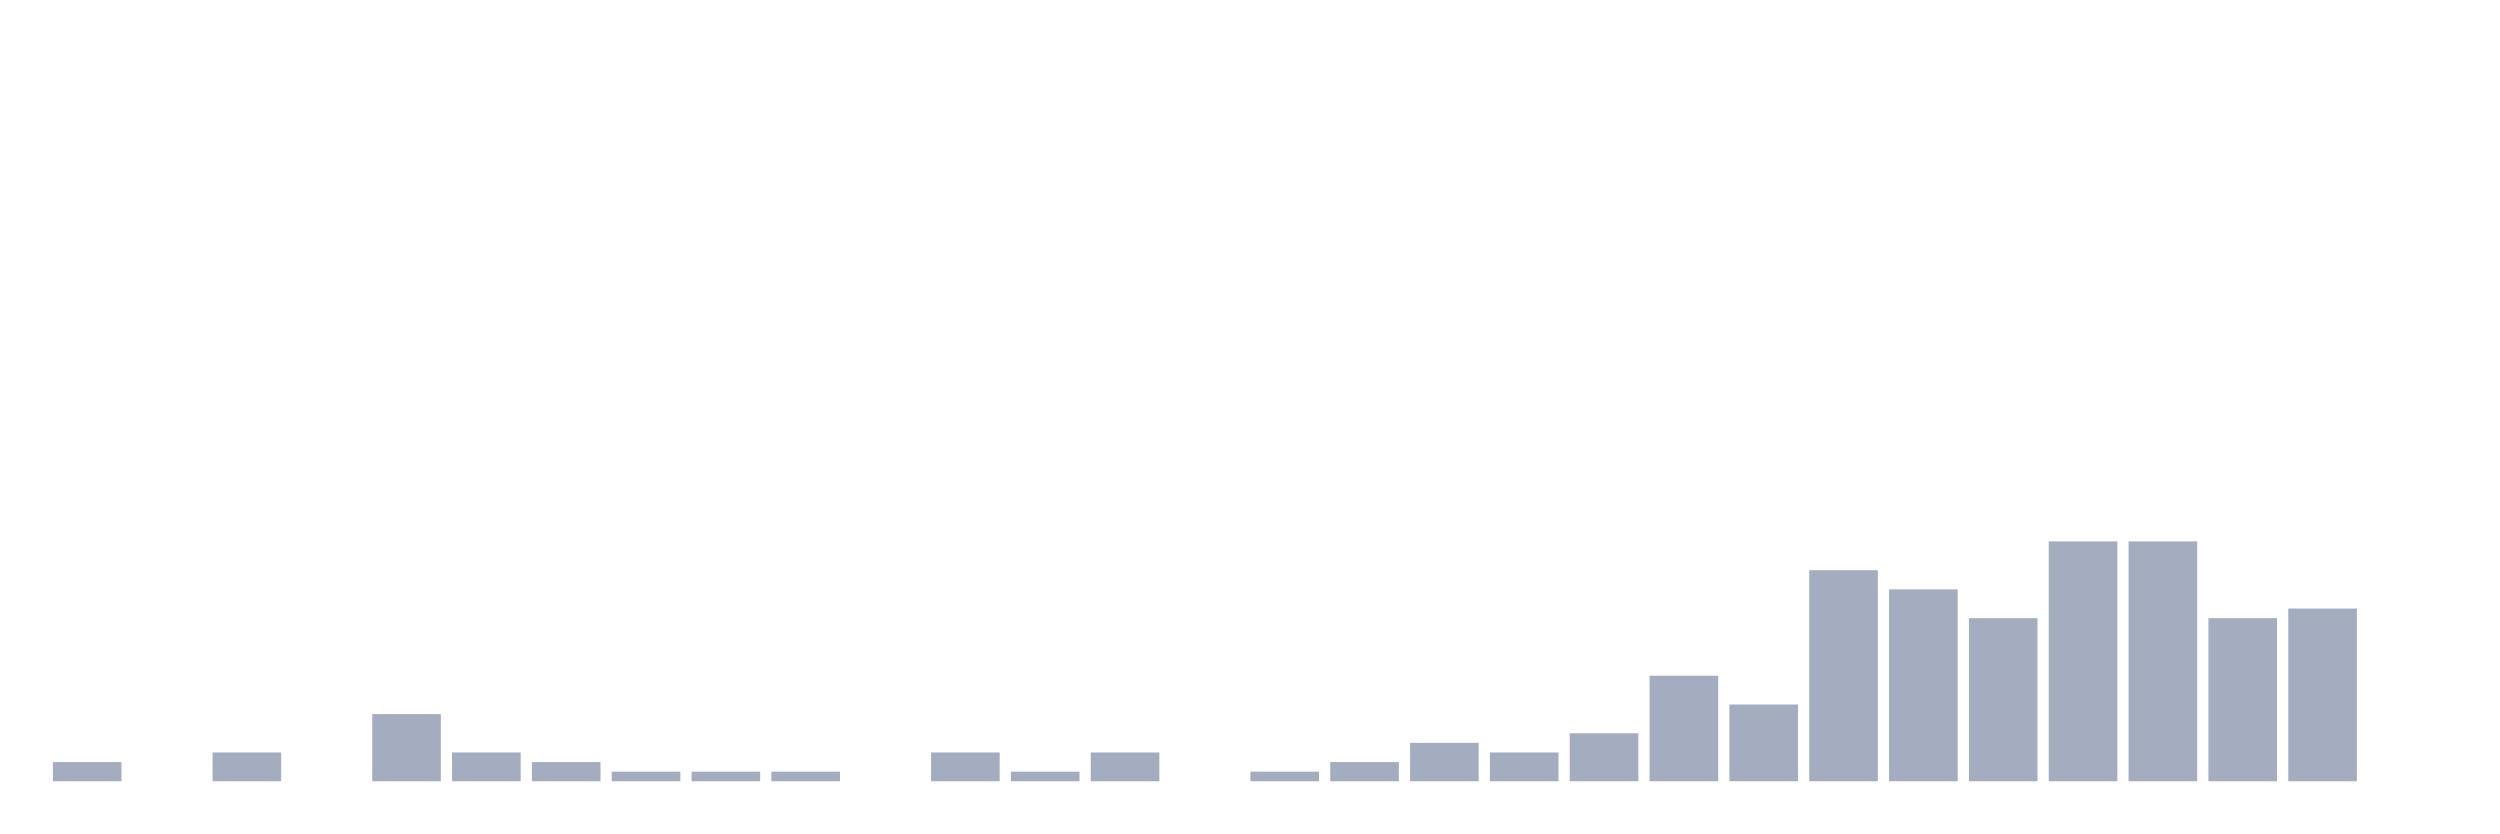
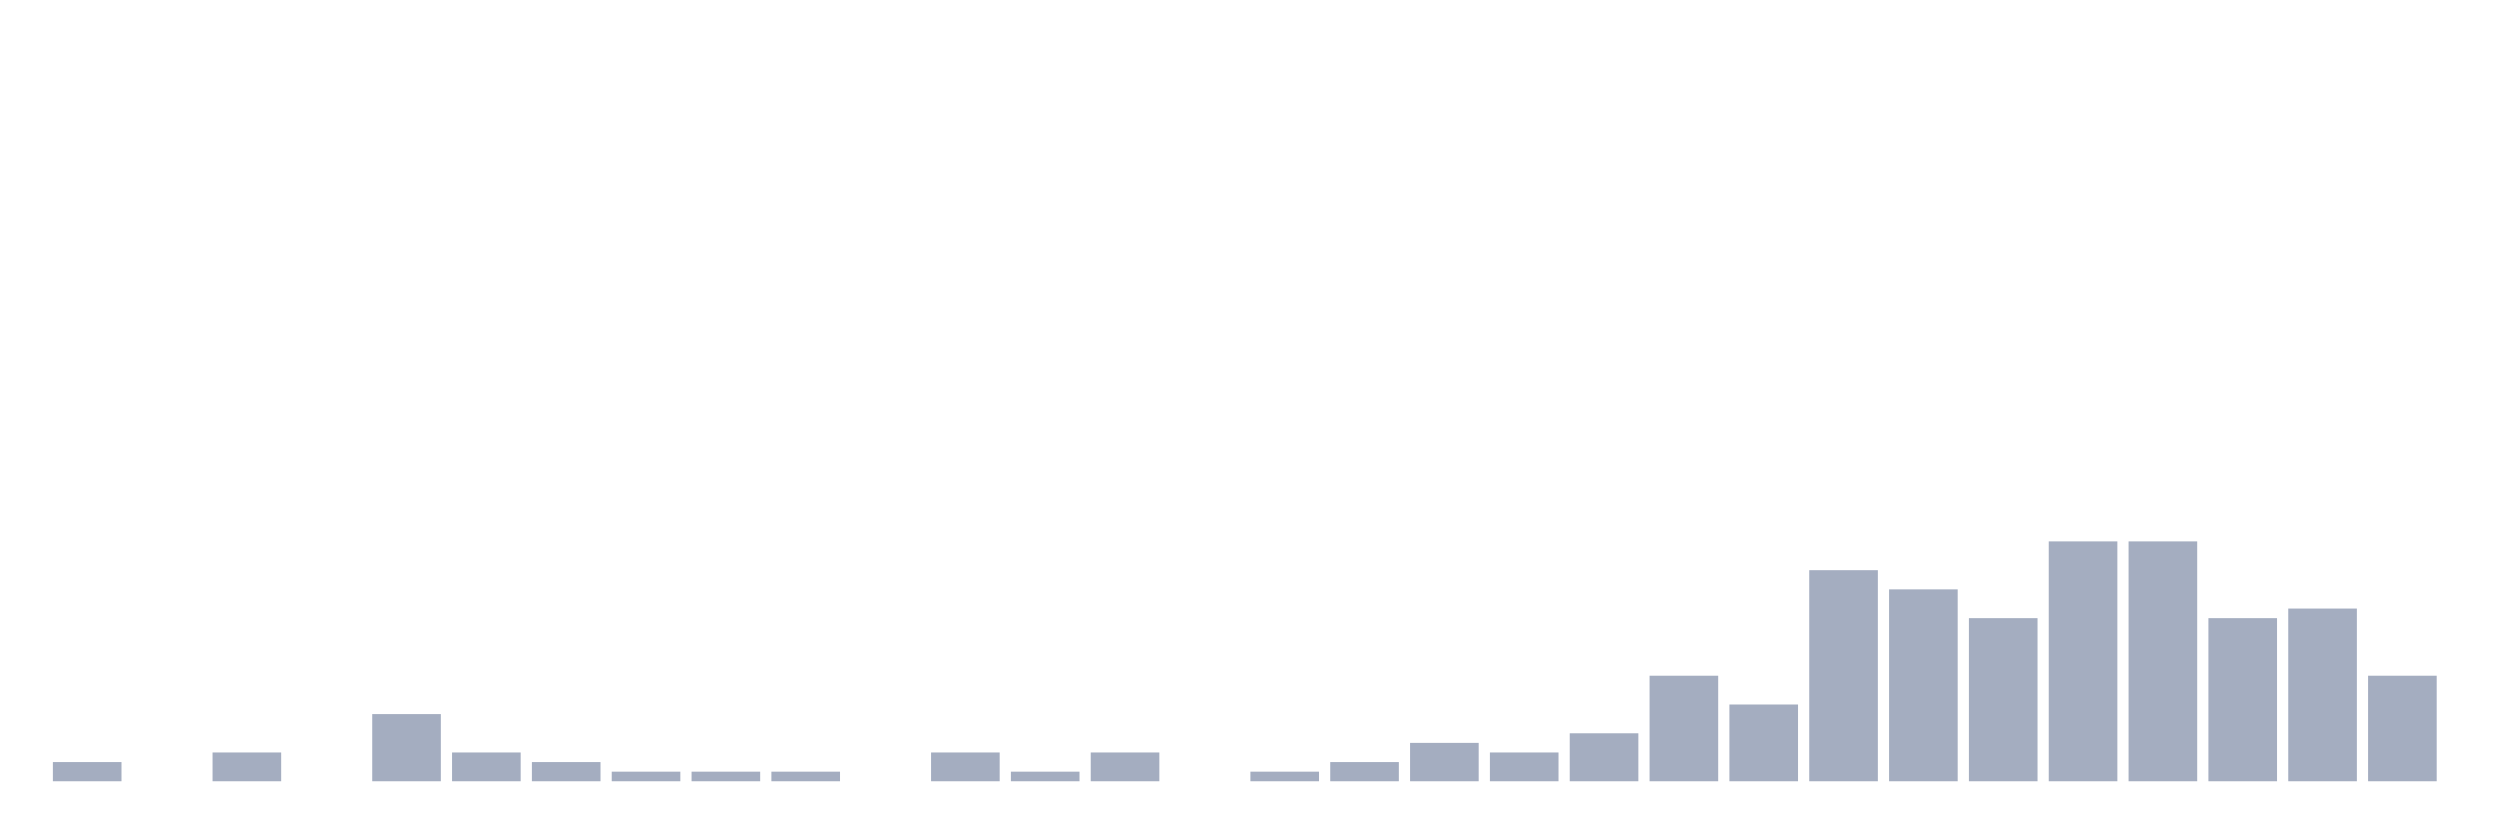
<svg xmlns="http://www.w3.org/2000/svg" viewBox="0 0 480 160">
  <g transform="translate(10,10)">
    <rect class="bar" x="0.153" width="13.175" y="136.316" height="3.684" fill="rgb(164,173,192)" />
    <rect class="bar" x="15.482" width="13.175" y="140" height="0" fill="rgb(164,173,192)" />
    <rect class="bar" x="30.81" width="13.175" y="134.474" height="5.526" fill="rgb(164,173,192)" />
    <rect class="bar" x="46.138" width="13.175" y="140" height="0" fill="rgb(164,173,192)" />
    <rect class="bar" x="61.466" width="13.175" y="127.105" height="12.895" fill="rgb(164,173,192)" />
    <rect class="bar" x="76.794" width="13.175" y="134.474" height="5.526" fill="rgb(164,173,192)" />
    <rect class="bar" x="92.123" width="13.175" y="136.316" height="3.684" fill="rgb(164,173,192)" />
    <rect class="bar" x="107.451" width="13.175" y="138.158" height="1.842" fill="rgb(164,173,192)" />
    <rect class="bar" x="122.779" width="13.175" y="138.158" height="1.842" fill="rgb(164,173,192)" />
    <rect class="bar" x="138.107" width="13.175" y="138.158" height="1.842" fill="rgb(164,173,192)" />
    <rect class="bar" x="153.436" width="13.175" y="140" height="0" fill="rgb(164,173,192)" />
    <rect class="bar" x="168.764" width="13.175" y="134.474" height="5.526" fill="rgb(164,173,192)" />
    <rect class="bar" x="184.092" width="13.175" y="138.158" height="1.842" fill="rgb(164,173,192)" />
    <rect class="bar" x="199.42" width="13.175" y="134.474" height="5.526" fill="rgb(164,173,192)" />
    <rect class="bar" x="214.748" width="13.175" y="140" height="0" fill="rgb(164,173,192)" />
    <rect class="bar" x="230.077" width="13.175" y="138.158" height="1.842" fill="rgb(164,173,192)" />
    <rect class="bar" x="245.405" width="13.175" y="136.316" height="3.684" fill="rgb(164,173,192)" />
    <rect class="bar" x="260.733" width="13.175" y="132.632" height="7.368" fill="rgb(164,173,192)" />
    <rect class="bar" x="276.061" width="13.175" y="134.474" height="5.526" fill="rgb(164,173,192)" />
    <rect class="bar" x="291.39" width="13.175" y="130.789" height="9.211" fill="rgb(164,173,192)" />
    <rect class="bar" x="306.718" width="13.175" y="119.737" height="20.263" fill="rgb(164,173,192)" />
    <rect class="bar" x="322.046" width="13.175" y="125.263" height="14.737" fill="rgb(164,173,192)" />
    <rect class="bar" x="337.374" width="13.175" y="99.474" height="40.526" fill="rgb(164,173,192)" />
    <rect class="bar" x="352.702" width="13.175" y="103.158" height="36.842" fill="rgb(164,173,192)" />
    <rect class="bar" x="368.031" width="13.175" y="108.684" height="31.316" fill="rgb(164,173,192)" />
    <rect class="bar" x="383.359" width="13.175" y="93.947" height="46.053" fill="rgb(164,173,192)" />
    <rect class="bar" x="398.687" width="13.175" y="93.947" height="46.053" fill="rgb(164,173,192)" />
    <rect class="bar" x="414.015" width="13.175" y="108.684" height="31.316" fill="rgb(164,173,192)" />
    <rect class="bar" x="429.344" width="13.175" y="106.842" height="33.158" fill="rgb(164,173,192)" />
-     <rect class="bar" x="444.672" width="13.175" y="140" height="0" fill="rgb(164,173,192)" />
+     <rect class="bar" x="444.672" width="13.175" y="119.737" height="20.263" fill="rgb(164,173,192)" />
  </g>
</svg>
